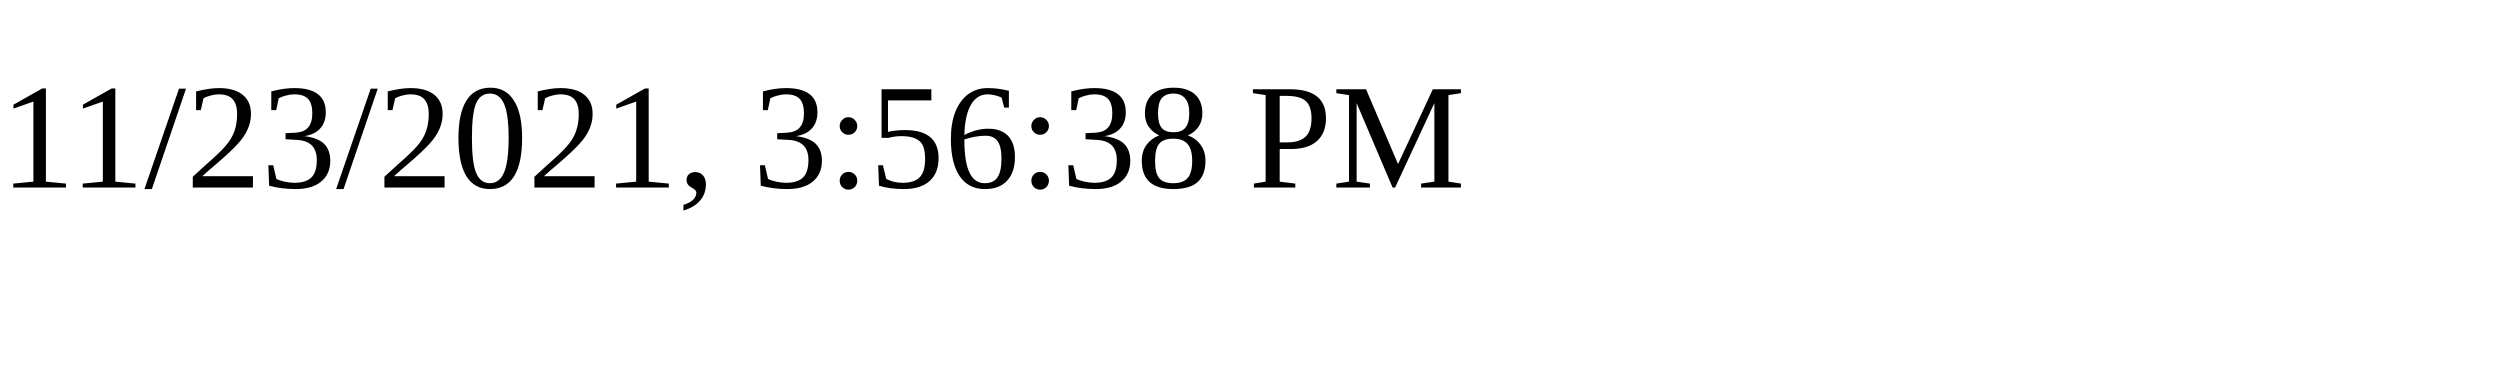
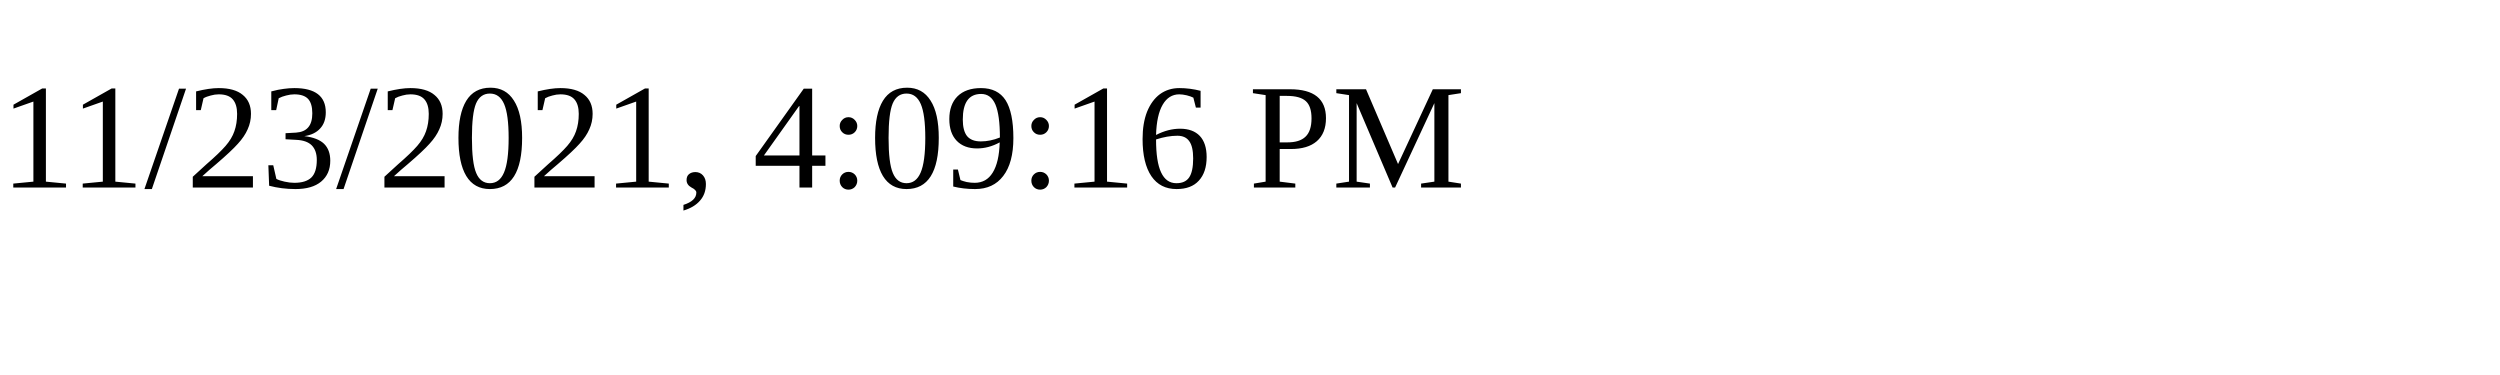
<svg xmlns="http://www.w3.org/2000/svg" height="30" width="200">
-   <text x="0" y="15">11/23/2021, 3:56:38 PM</text>
+   <text x="0" y="15">11/23/2021, 4:09:16 PM</text>
</svg>
